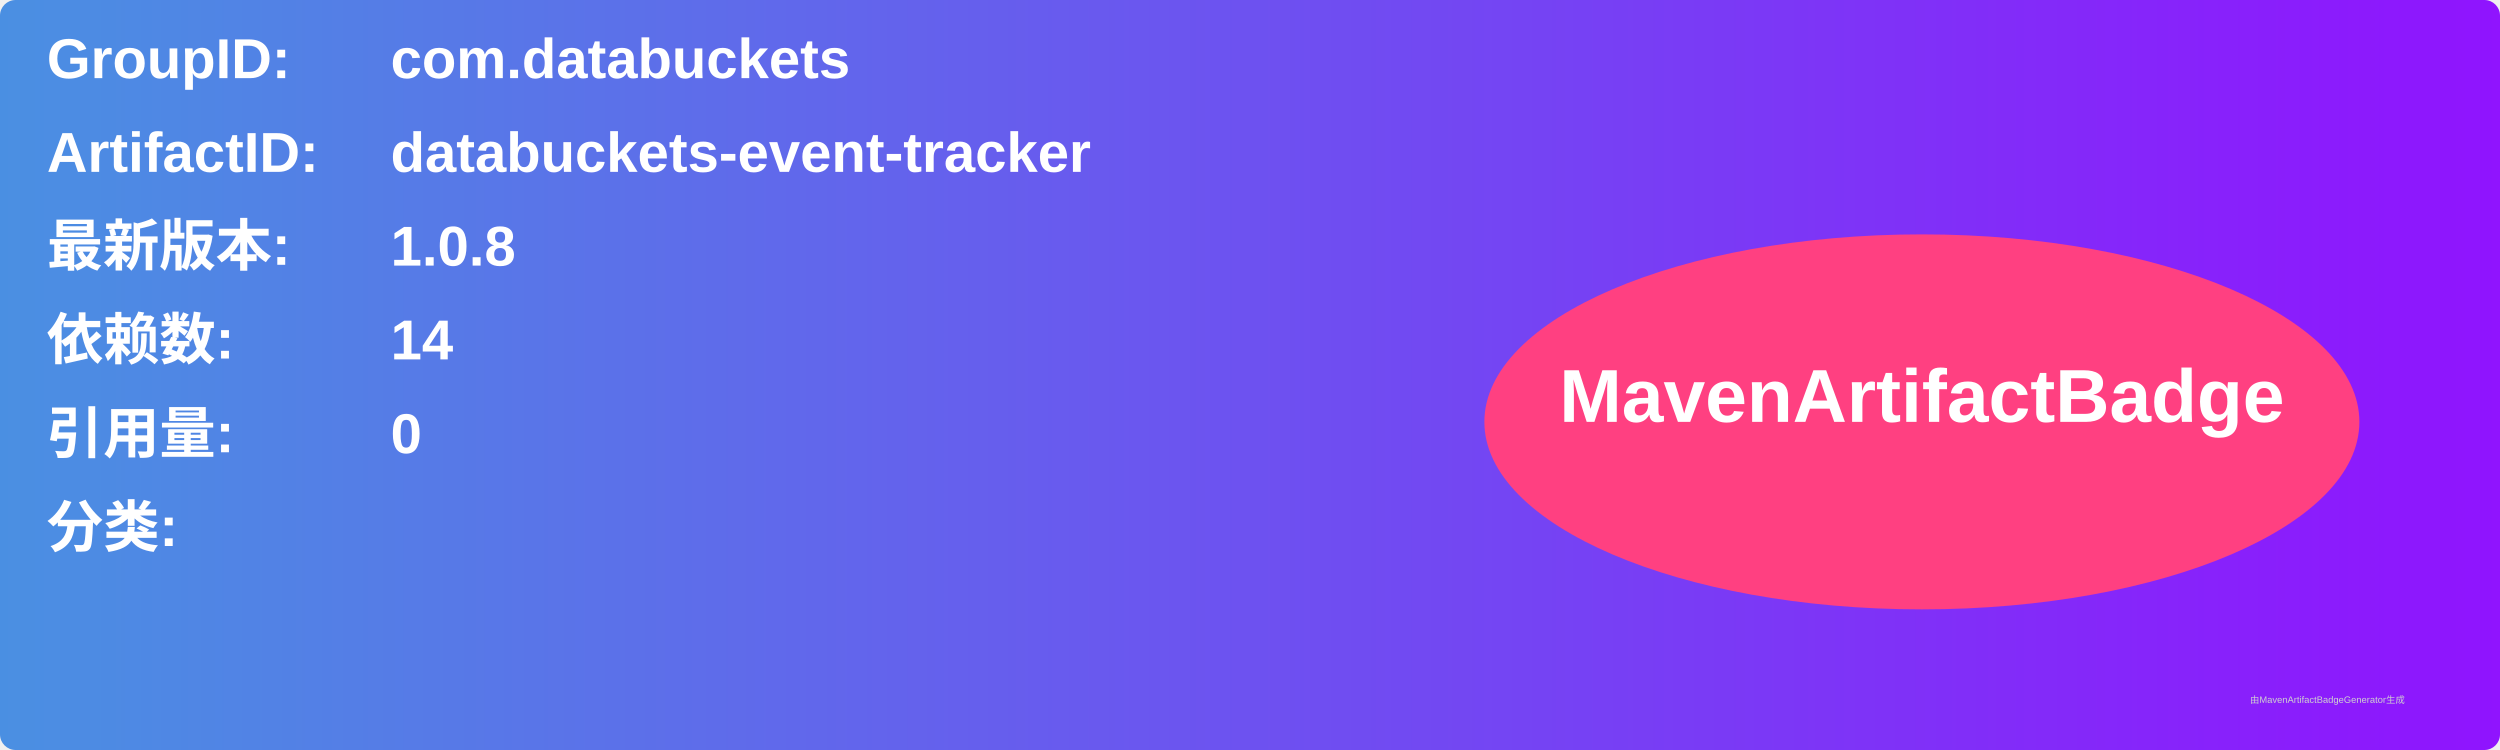
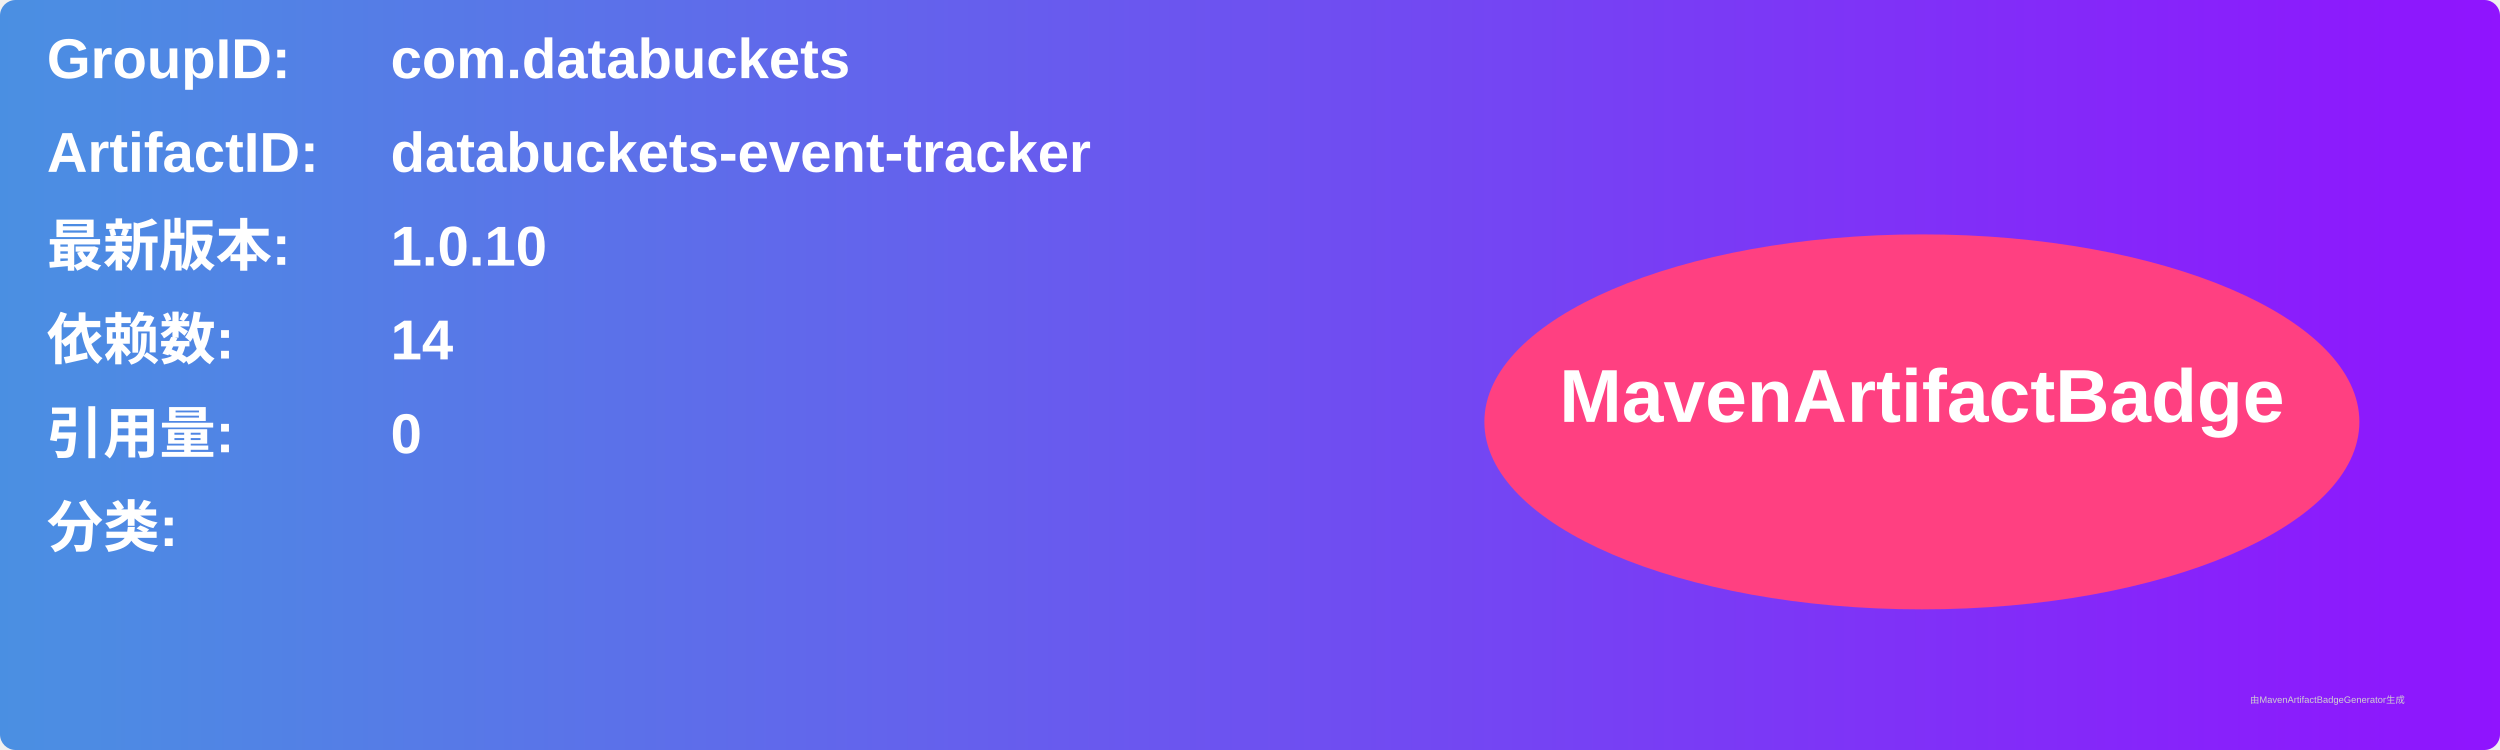
<svg xmlns="http://www.w3.org/2000/svg" width="800" height="240" viewBox="0 0 800 240">
  <linearGradient id="grad" x1="0%" y1="0%" x2="100%" y2="0%">
    <stop offset="0%" stop-color="#4a90e2" />
    <stop offset="100%" stop-color="#9013fe" />
  </linearGradient>
  <rect width="100%" height="100%" rx="5" ry="5" fill="url(#grad)" />
  <g transform="translate(15, 15)">
    <text x="0" y="10" font-family="Arial" font-size="18" fill="white" font-weight="bold" width="260">GroupID:</text>
    <text x="110" y="10" font-family="Arial" font-size="18" fill="white" font-weight="bold" width="460">com.databuckets</text>
    <text x="0" y="40" font-family="Arial" font-size="18" fill="white" font-weight="bold" width="260">ArtifactID:</text>
    <text x="110" y="40" font-family="Arial" font-size="18" fill="white" font-weight="bold" width="460">databuckets-event-tracker</text>
    <text x="0" y="70" font-family="Arial" font-size="18" fill="white" font-weight="bold">最新版本:</text>
    <text x="110" y="70" font-family="Arial" font-size="18" fill="white" font-weight="bold">
-       <tspan font-weight="bold">1.0.8</tspan>
+       <tspan font-weight="bold">1.0.10</tspan>
    </text>
    <text x="0" y="100" font-family="Arial" font-size="18" fill="white" font-weight="bold">依赖数: </text>
    <text x="110" y="100" font-family="Arial" font-size="18" fill="white">
      <tspan font-weight="bold">14</tspan>
    </text>
    <text x="0" y="130" font-family="Arial" font-size="18" fill="white" font-weight="bold">引用量: </text>
    <text x="110" y="130" font-family="Arial" font-size="18" fill="white">
      <tspan font-weight="bold">0</tspan>
    </text>
    <text x="0" y="160" font-family="Arial" font-size="18" fill="white" font-weight="bold">分类:</text>
    <text x="10" y="190" font-family="Arial" font-size="10" fill="white">
      <tspan font-weight="bold" />
    </text>
    <ellipse cx="600" cy="120" rx="140" ry="60" fill="#ff4081" />
    <text x="600" y="120" text-anchor="middle" font-family="Arial" font-size="24" fill="white" font-weight="bold">MavenArtifactBadge</text>
  </g>
  <text x="720" y="225" font-family="Arial" font-size="3" fill="#d0d0d0">由MavenArtifactBadgeGenerator生成</text>
</svg>
